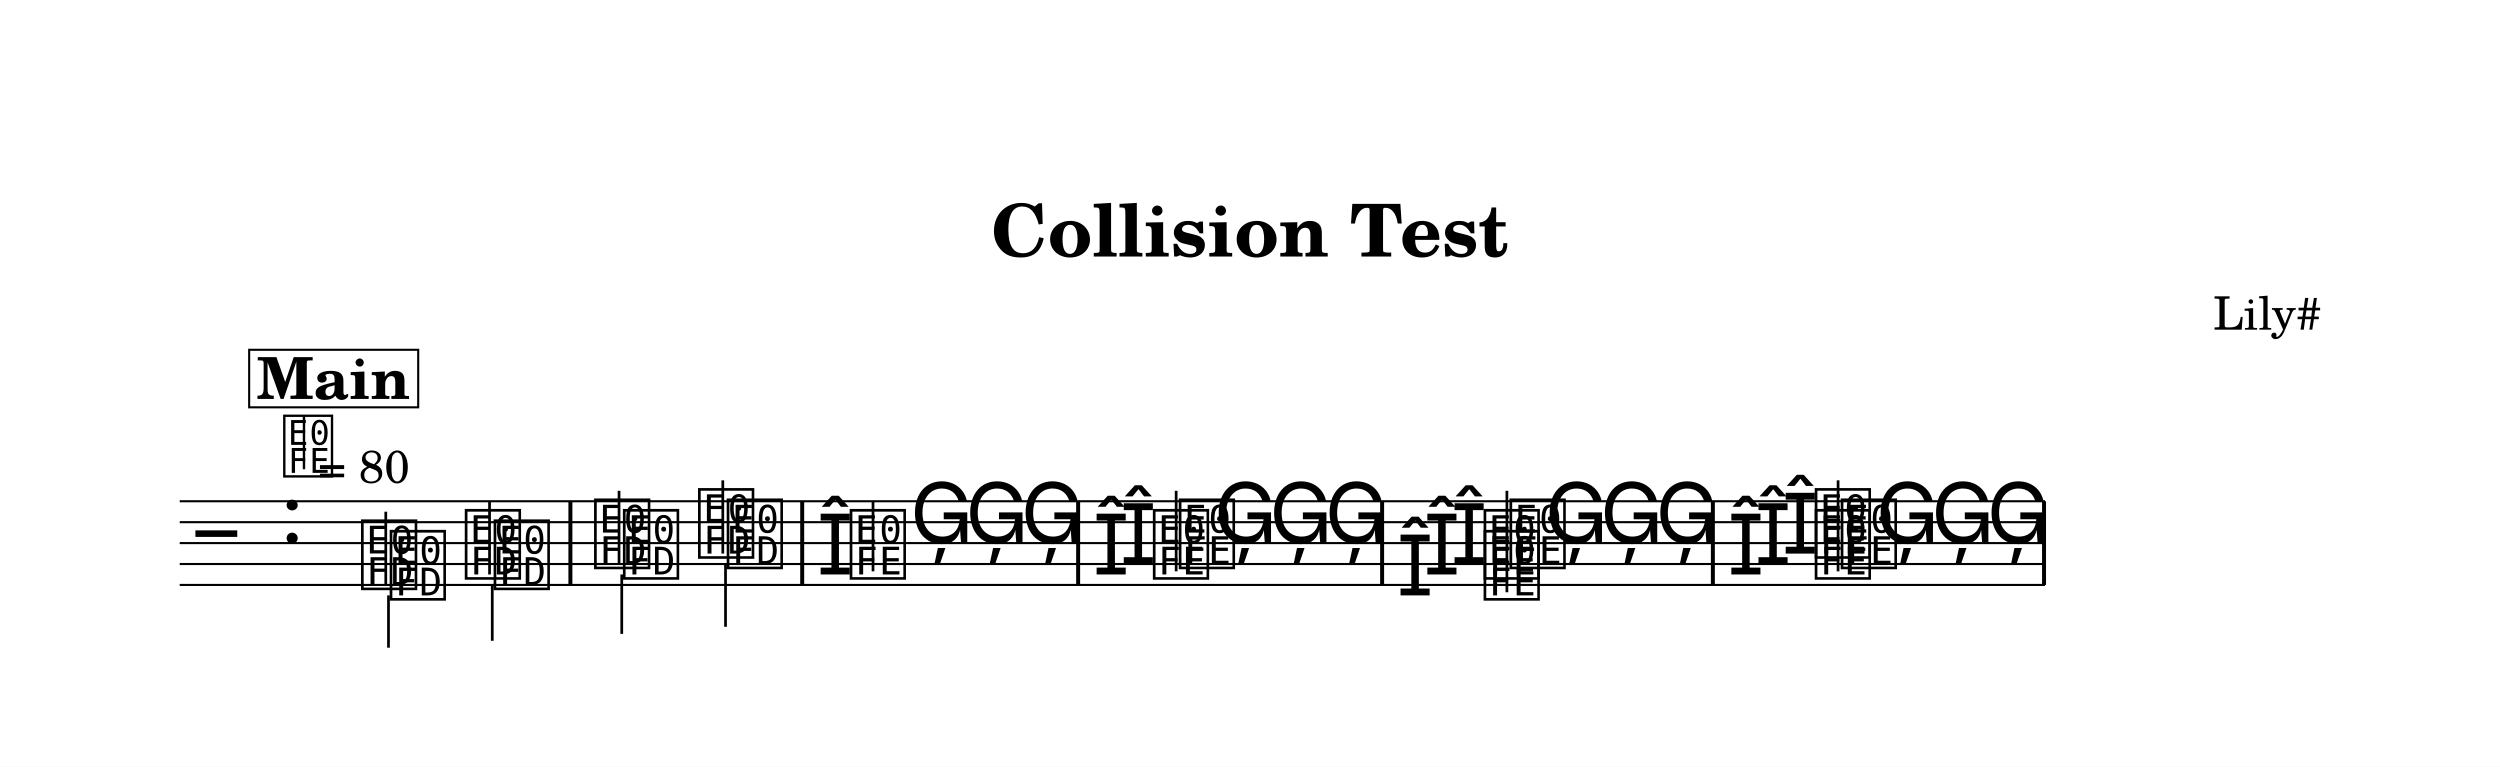
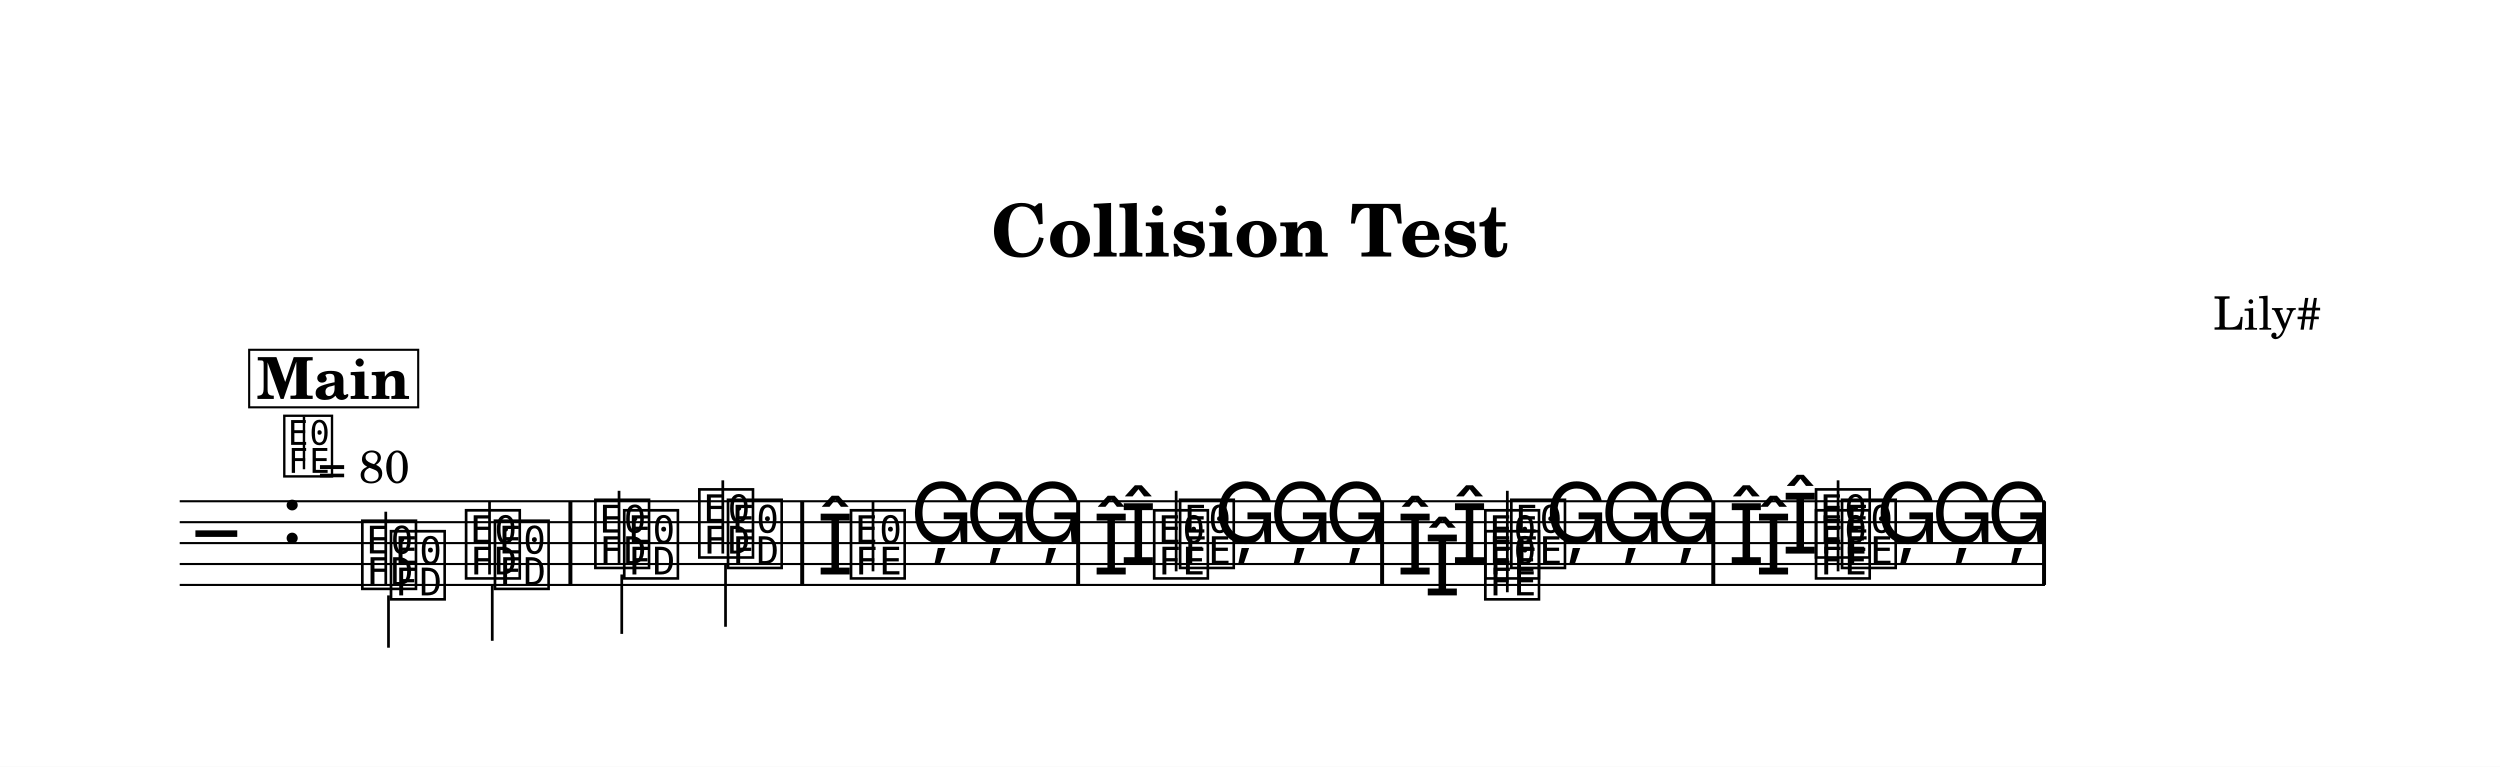
<svg xmlns="http://www.w3.org/2000/svg" width="1195.0" height="366.5" viewBox="0 0 119.50 36.65" font-family="TeX Gyre Schola, serif">
  <style>
  @font-face { font-family: 'Emmentaler'; src: local('Emmentaler'); }
  .music { font-family: 'Emmentaler', serif; }
</style>
  <rect x="0" y="0" width="119.50" height="36.65" fill="#FFFFFF" />
  <text x="59.75" y="12.26" font-size="3.49" font-weight="bold" text-anchor="middle" data-pos="83">Collision Test</text>
  <text x="110.97" y="15.76" font-size="2.20" text-anchor="end" data-pos="109">Lily#</text>
  <g transform="translate(8.54,0.00) scale(1,1)">
    <line x1="0.05" y1="23.96" x2="89.21" y2="23.96" stroke="#000000" stroke-width="0.100" />
    <line x1="0.05" y1="24.96" x2="89.21" y2="24.96" stroke="#000000" stroke-width="0.100" />
    <line x1="0.05" y1="25.96" x2="89.21" y2="25.96" stroke="#000000" stroke-width="0.100" />
    <line x1="0.05" y1="26.96" x2="89.21" y2="26.96" stroke="#000000" stroke-width="0.100" />
    <line x1="0.05" y1="27.96" x2="89.21" y2="27.96" stroke="#000000" stroke-width="0.100" />
    <text class="music" x="0.80" y="26.96" font-size="4.00"></text>
    <text class="music" x="4.88" y="25.96" font-size="4.00" data-pos="132"></text>
    <text class="music" x="8.59" y="27.96" font-size="4.00" data-pos="223"></text>
    <line x1="9.90" y1="27.96" x2="9.90" y2="24.46" stroke="#000000" stroke-width="0.130" />
    <text class="music" x="13.55" y="27.46" font-size="4.00" data-pos="226"></text>
    <line x1="14.86" y1="27.46" x2="14.86" y2="23.96" stroke="#000000" stroke-width="0.130" />
    <text class="music" x="19.73" y="26.96" font-size="4.00" data-pos="230"></text>
    <line x1="21.05" y1="26.96" x2="21.05" y2="23.46" stroke="#000000" stroke-width="0.130" />
    <text class="music" x="24.70" y="26.46" font-size="4.00" data-pos="233"></text>
    <line x1="26.01" y1="26.46" x2="26.01" y2="22.96" stroke="#000000" stroke-width="0.130" />
    <text class="music" x="30.50" y="27.46" font-size="4.00" data-pos="325"></text>
    <text class="music" x="31.95" y="27.46" font-size="4.00" data-pos="325"></text>
    <line x1="33.19" y1="27.31" x2="33.19" y2="23.96" stroke="#000000" stroke-width="0.130" />
    <text class="music" x="34.96" y="25.96" font-size="4.00" data-pos="330"></text>
    <text class="music" x="37.60" y="25.96" font-size="4.00" data-pos="332"></text>
    <text class="music" x="40.25" y="25.96" font-size="4.00" data-pos="334"></text>
    <text class="music" x="44.99" y="26.96" font-size="4.00" data-pos="382"></text>
    <text class="music" x="43.69" y="27.46" font-size="4.00" data-pos="378"></text>
    <text class="music" x="46.44" y="27.46" font-size="4.00" data-pos="378"></text>
    <text class="music" x="47.68" y="26.96" font-size="4.00" data-pos="382"></text>
    <line x1="47.68" y1="27.31" x2="47.68" y2="23.46" stroke="#000000" stroke-width="0.130" />
    <text class="music" x="49.48" y="25.96" font-size="4.00" data-pos="388"></text>
    <text class="music" x="52.13" y="25.96" font-size="4.00" data-pos="390"></text>
    <text class="music" x="54.78" y="25.96" font-size="4.00" data-pos="392"></text>
-     <text class="music" x="60.80" y="26.96" font-size="4.00" data-pos="439"></text>
-     <text class="music" x="59.50" y="27.46" font-size="4.00" data-pos="435"></text>
-     <text class="music" x="58.22" y="28.46" font-size="4.00" data-pos="431"></text>
-     <text class="music" x="62.25" y="28.46" font-size="4.00" data-pos="431"></text>
-     <text class="music" x="62.25" y="27.46" font-size="4.00" data-pos="435"></text>
-     <text class="music" x="63.49" y="26.96" font-size="4.00" data-pos="439"></text>
-     <line x1="63.49" y1="28.31" x2="63.49" y2="23.46" stroke="#000000" stroke-width="0.130" />
-     <text class="music" x="65.30" y="25.96" font-size="4.00" data-pos="445"></text>
-     <text class="music" x="67.94" y="25.96" font-size="4.00" data-pos="447"></text>
-     <text class="music" x="70.59" y="25.96" font-size="4.00" data-pos="449"></text>
+     <text class="music" x="60.82" y="26.96" font-size="4.00" data-pos="439"></text>
+     <text class="music" x="59.52" y="28.46" font-size="4.00" data-pos="431"></text>
+     <text class="music" x="58.22" y="27.46" font-size="4.00" data-pos="435"></text>
+     <text class="music" x="62.27" y="28.46" font-size="4.00" data-pos="431"></text>
+     <text class="music" x="62.27" y="27.46" font-size="4.00" data-pos="435"></text>
+     <text class="music" x="63.51" y="26.96" font-size="4.00" data-pos="439"></text>
+     <line x1="63.51" y1="28.31" x2="63.51" y2="23.46" stroke="#000000" stroke-width="0.130" />
+     <text class="music" x="65.31" y="25.96" font-size="4.00" data-pos="445"></text>
+     <text class="music" x="67.96" y="25.96" font-size="4.00" data-pos="447"></text>
+     <text class="music" x="70.61" y="25.96" font-size="4.00" data-pos="449"></text>
    <text class="music" x="76.63" y="26.46" font-size="4.00" data-pos="506"></text>
-     <text class="music" x="75.33" y="26.96" font-size="4.00" data-pos="502"></text>
-     <text class="music" x="74.03" y="27.46" font-size="4.00" data-pos="498"></text>
+     <text class="music" x="75.35" y="27.46" font-size="4.00" data-pos="498"></text>
+     <text class="music" x="74.05" y="26.96" font-size="4.00" data-pos="502"></text>
    <text class="music" x="78.08" y="27.46" font-size="4.00" data-pos="498"></text>
    <text class="music" x="79.32" y="26.96" font-size="4.00" data-pos="502"></text>
    <text class="music" x="78.08" y="26.46" font-size="4.00" data-pos="506"></text>
    <line x1="79.32" y1="27.31" x2="79.32" y2="22.96" stroke="#000000" stroke-width="0.130" />
    <text class="music" x="81.12" y="25.96" font-size="4.00" data-pos="512"></text>
    <text class="music" x="83.77" y="25.96" font-size="4.00" data-pos="514"></text>
    <text class="music" x="86.42" y="25.96" font-size="4.00" data-pos="516"></text>
    <text class="music" x="9.96" y="28.46" font-size="4.00" data-pos="241"></text>
    <line x1="10.03" y1="28.46" x2="10.03" y2="30.96" stroke="#000000" stroke-width="0.130" />
    <text class="music" x="14.93" y="27.96" font-size="4.00" data-pos="244"></text>
    <line x1="14.99" y1="27.96" x2="14.99" y2="30.63" stroke="#000000" stroke-width="0.130" />
    <text class="music" x="21.11" y="27.46" font-size="4.00" data-pos="248"></text>
    <line x1="21.18" y1="27.46" x2="21.18" y2="30.30" stroke="#000000" stroke-width="0.130" />
    <text class="music" x="26.07" y="26.96" font-size="4.00" data-pos="251"></text>
    <line x1="26.14" y1="26.96" x2="26.14" y2="29.96" stroke="#000000" stroke-width="0.130" />
    <rect x="18.63" y="23.96" width="0.19" height="4.00" data-pos="228" />
    <rect x="29.71" y="23.96" width="0.19" height="4.00" data-pos="235" />
    <rect x="42.90" y="23.96" width="0.19" height="4.00" data-pos="336" />
    <rect x="57.43" y="23.96" width="0.19" height="4.00" data-pos="394" />
-     <rect x="73.24" y="23.96" width="0.19" height="4.00" data-pos="451" />
+     <rect x="73.26" y="23.96" width="0.19" height="4.00" data-pos="451" />
    <rect x="89.07" y="23.96" width="0.19" height="4.00" data-pos="518" />
    <text class="music" x="4.88" y="22.60" font-size="3.56" data-pos="124"></text>
    <line x1="5.99" y1="22.43" x2="5.99" y2="19.92" stroke="#000000" stroke-width="0.116" data-pos="124" />
    <text x="6.66" y="23.08" font-size="2.20" data-pos="124">= 80</text>
    <rect x="3.37" y="16.72" width="8.08" height="2.75" fill="#FFFFFF" stroke="#000000" stroke-width="0.100" data-pos="523" />
    <text x="7.40" y="19.07" font-size="2.77" font-weight="bold" text-anchor="middle" data-pos="523">Main</text>
  </g>
</svg>
